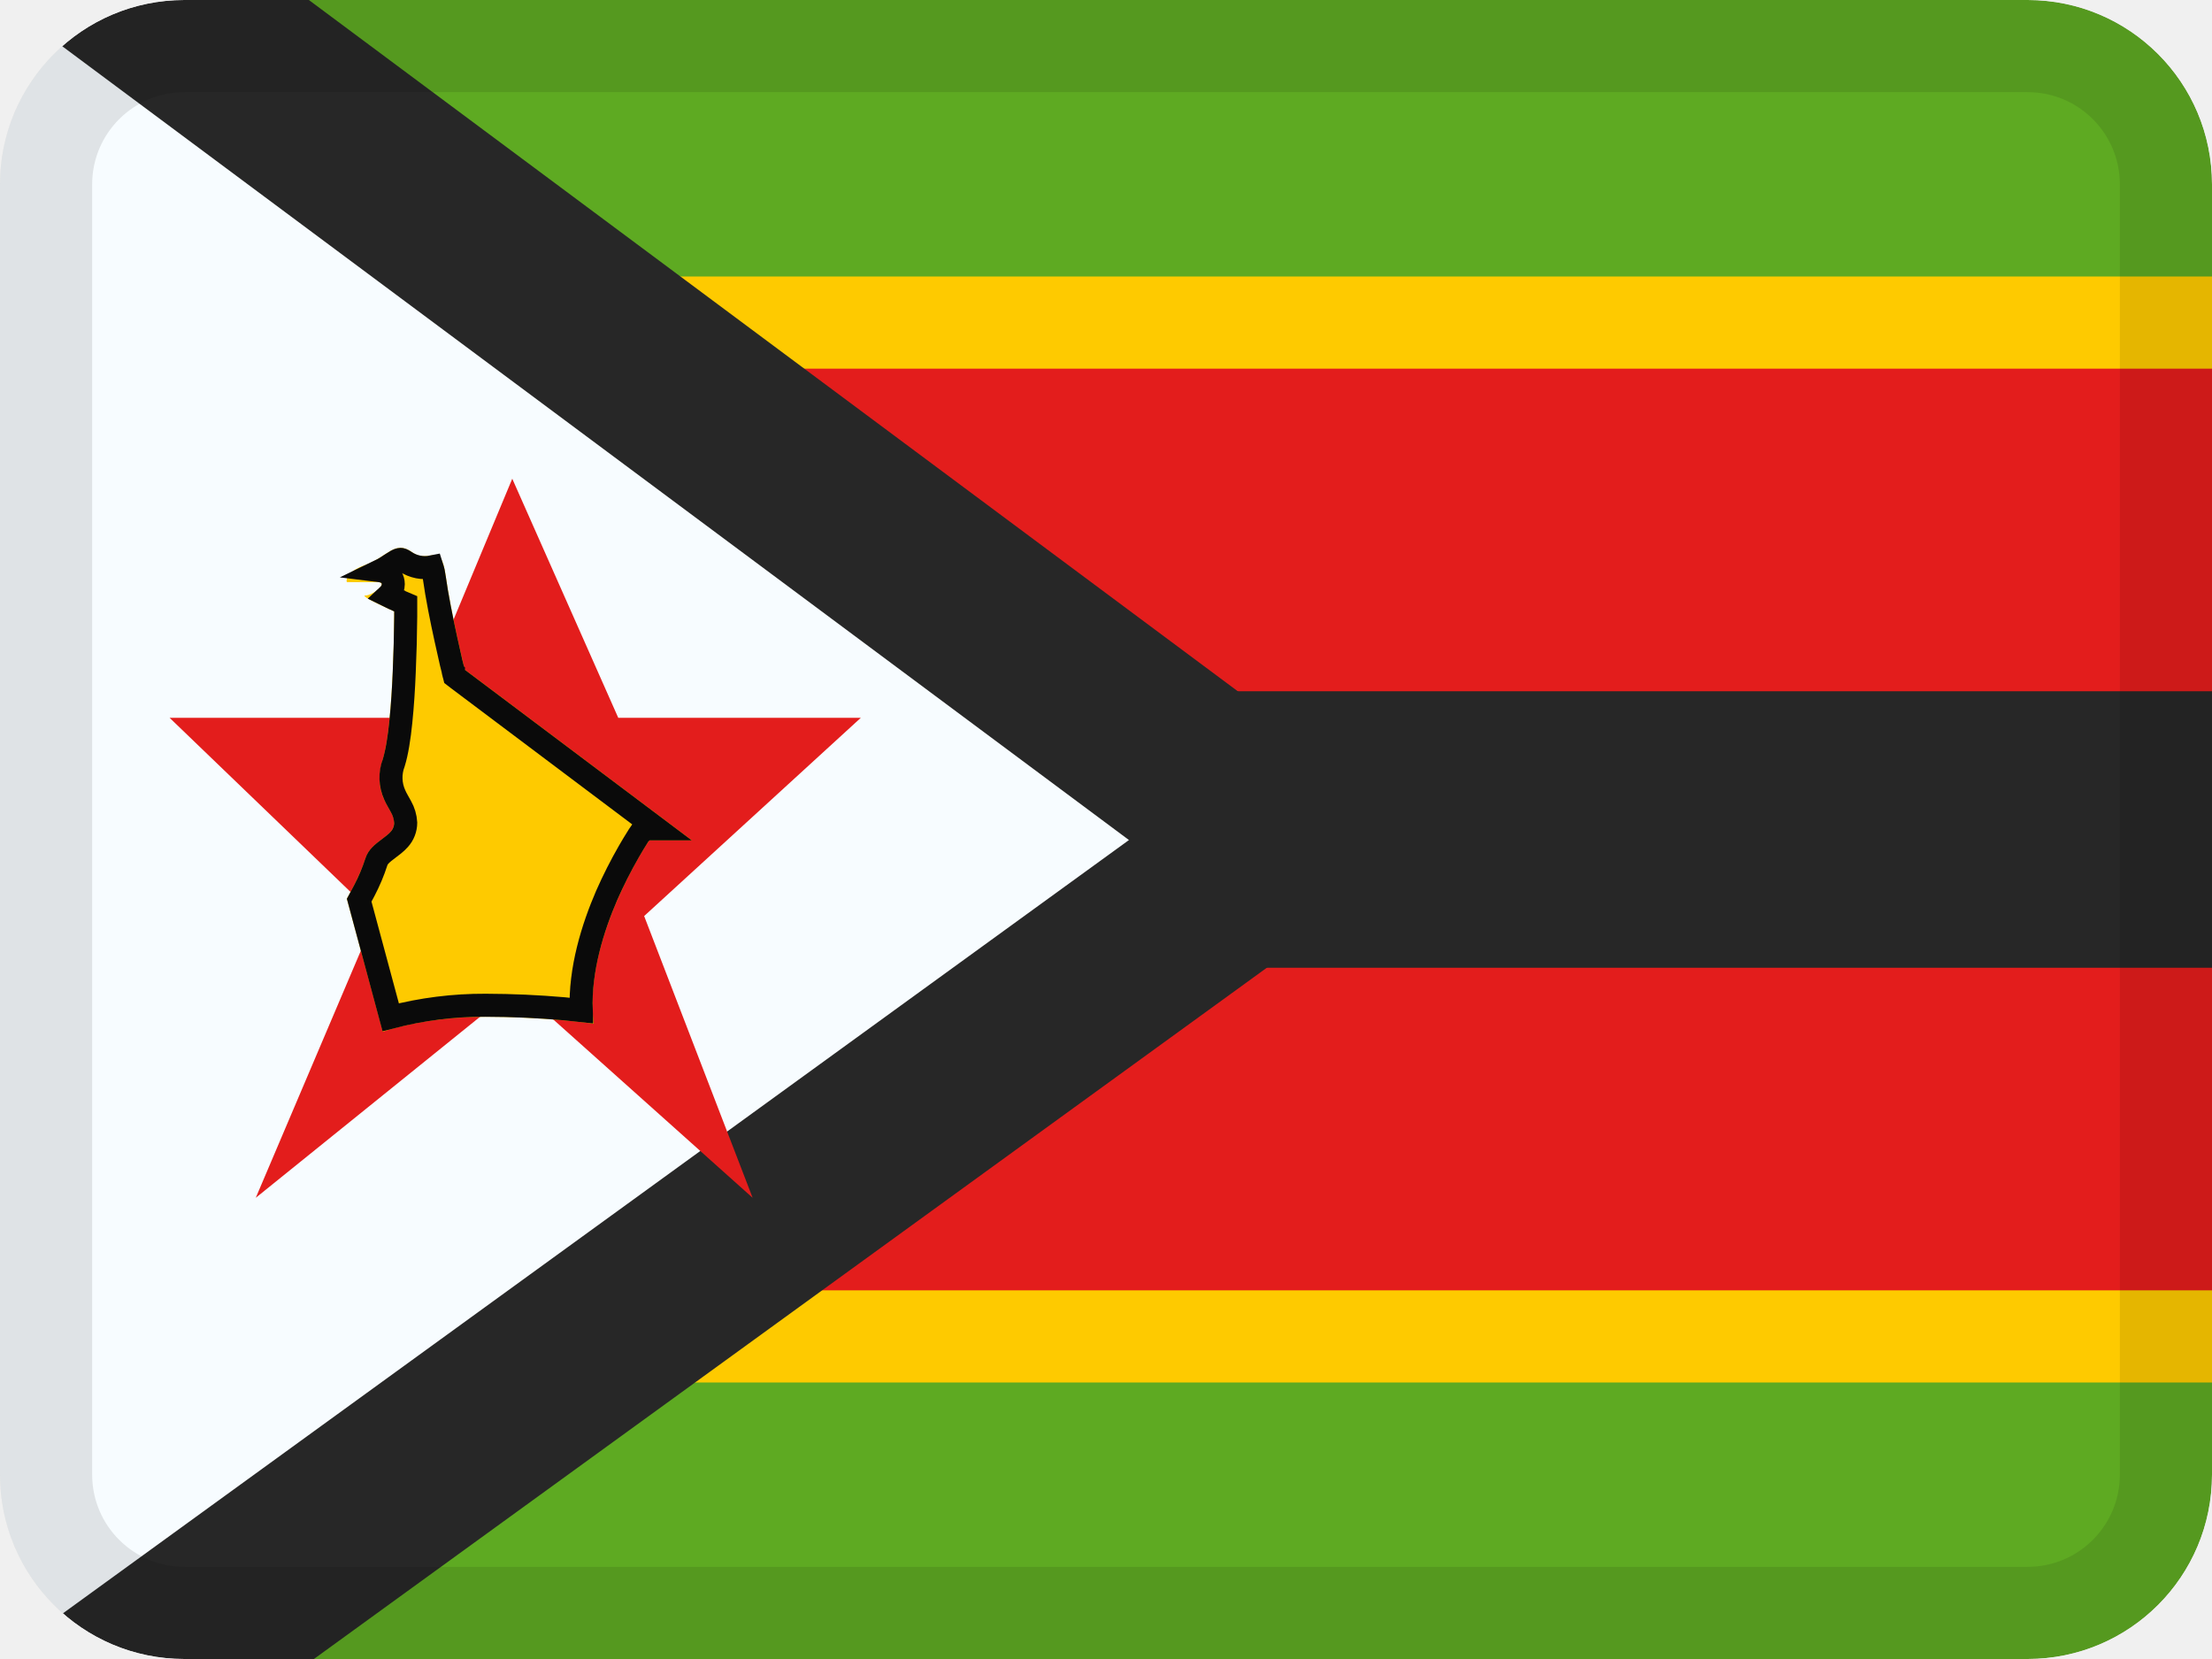
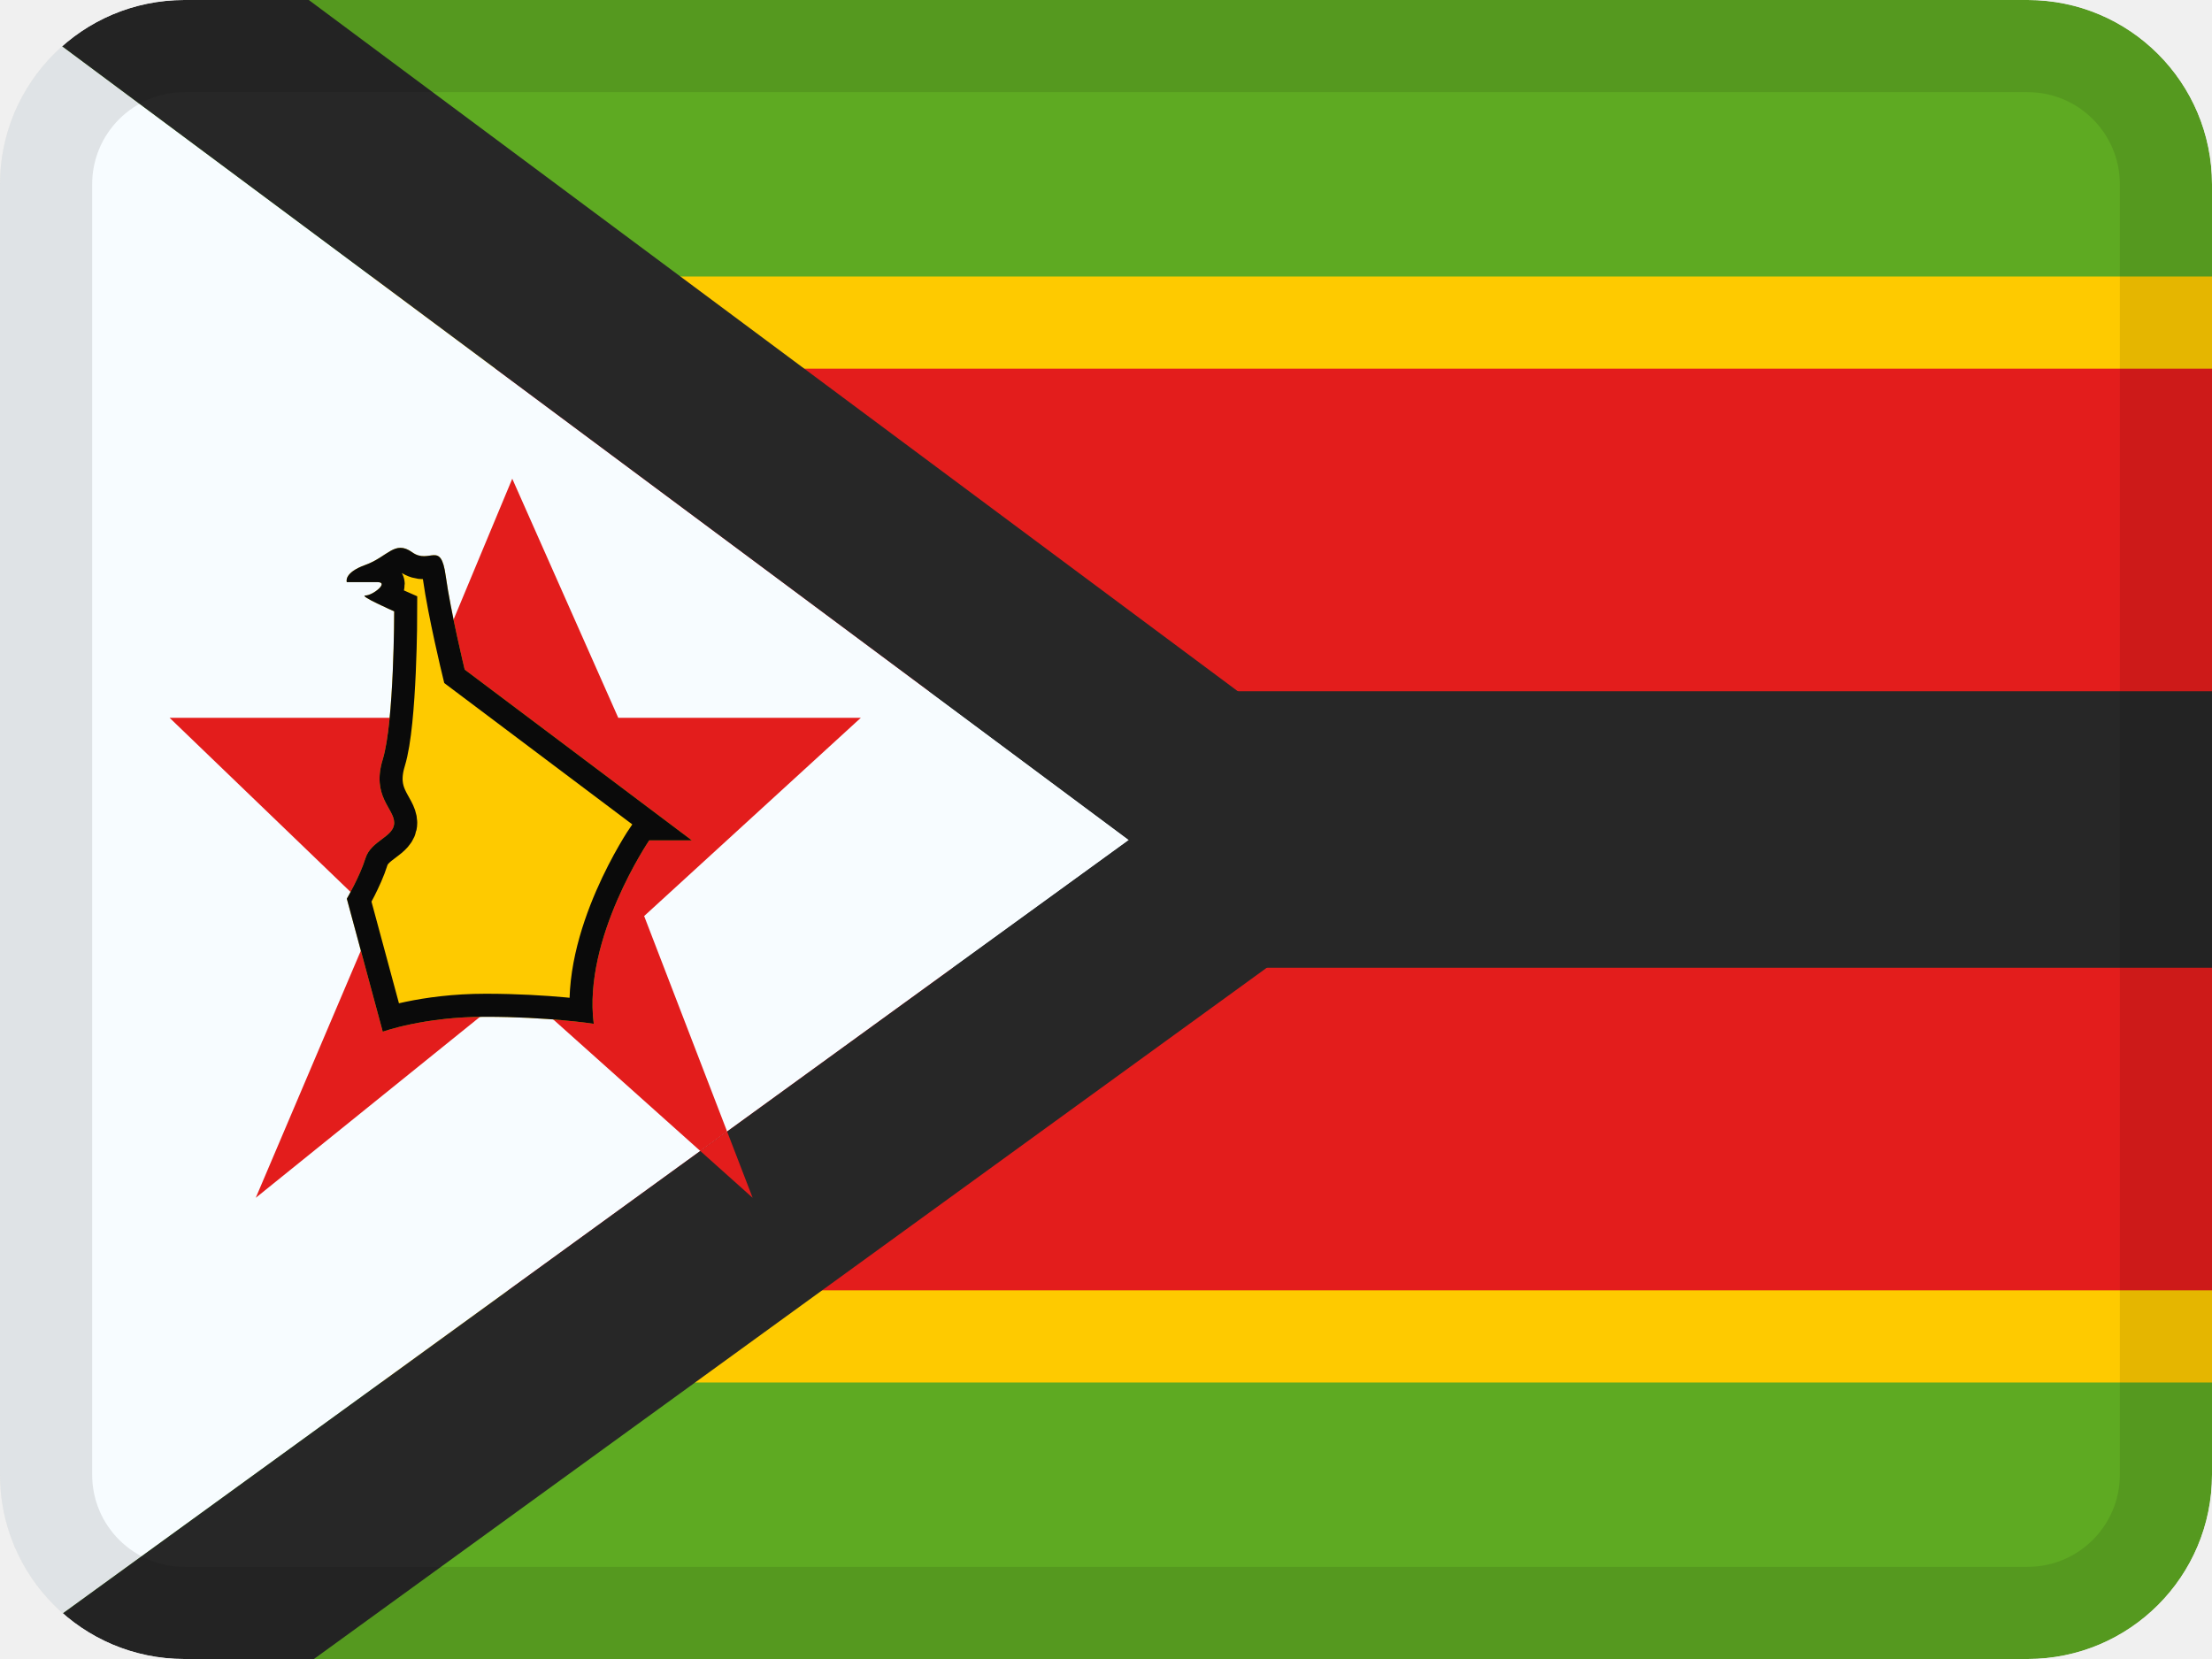
<svg xmlns="http://www.w3.org/2000/svg" fill="none" viewBox="0 0 24 18">
  <g clip-path="url(#a)">
    <mask id="b" width="24" height="18" x="0" y="0" maskUnits="userSpaceOnUse" style="mask-type:luminance">
      <path fill="#fff" d="M0 0h24v18H0z" />
    </mask>
    <g mask="url(#b)">
      <path fill="#f7fcff" fill-rule="evenodd" d="M0 0v18h24V0z" clip-rule="evenodd" />
      <mask id="c" width="24" height="18" x="0" y="0" maskUnits="userSpaceOnUse" style="mask-type:luminance">
        <path fill="#fff" fill-rule="evenodd" d="M0 0v18h24V0z" clip-rule="evenodd" />
      </mask>
-       <g mask="url(#c)">
-         <path fill="#feca00" fill-rule="evenodd" d="M0 1.5v15h24v-15z" clip-rule="evenodd" />
-         <path fill="#272727" stroke="#e31d1c" stroke-width="3.5" d="M25.75 5.75v6.5h-27.5v-6.5z" />
-         <path fill="#5eaa22" fill-rule="evenodd" d="M0 3V0h24v3zm0 15v-3h24v3z" clip-rule="evenodd" />
+       <g fill-rule="evenodd" clip-rule="evenodd" mask="url(#c)">
+         <path fill="#feca00" d="M0 1.5v15h24v-15z" />
+         <path fill="#272727" stroke="#e31d1c" stroke-width="3.5" d="M-1.75 5.75h27.5v6.5h-27.5z" />
+         <path fill="#5eaa22" d="M0 3V0h24v3zm0 15v-3h24v3z" />
      </g>
-       <path fill="#f7fcff" stroke="#272727" stroke-width="2" d="m.597-.803 12.249 9.115 1.092.812-1.102.8L.586 18.81-1 19.96V-1.99z" />
-       <mask id="d" width="18" height="26" x="-2" y="-4" maskUnits="userSpaceOnUse" style="mask-type:luminance">
-         <path fill="#fff" stroke="#fff" stroke-width="2" d="m.597-.803 12.249 9.115 1.092.812-1.102.8L.586 18.81-1 19.96V-1.99z" />
+       <path fill="#f7fcff" fill-rule="evenodd" d="M0 0v18l12.249-8.886z" clip-rule="evenodd" />
+       <mask id="d" width="18" height="26" x="-2" y="-4" fill="#000" maskUnits="userSpaceOnUse">
+         <path fill="#fff" d="M-2-4h18v26H-2z" />
+         <path fill-rule="evenodd" d="M0 0v18l12.249-8.886z" clip-rule="evenodd" />
      </mask>
-       <g mask="url(#d)">
+       <path stroke="#272727" stroke-width="4" d="M0 0v18l12.249-8.886z" mask="url(#d)" />
+       <mask id="f" width="18" height="26" x="-2" y="-4" maskUnits="userSpaceOnUse" style="mask-type:luminance">
+         <path fill="#fff" fill-rule="evenodd" d="M0 0v18l12.249-8.886z" clip-rule="evenodd" />
+         <mask id="e" width="18" height="26" x="-2" y="-4" fill="#000" maskUnits="userSpaceOnUse">
+           <path fill="#fff" d="M-2-4h18v26H-2z" />
+           <path fill-rule="evenodd" d="M0 0v18l12.249-8.886z" clip-rule="evenodd" />
+         </mask>
+         <path stroke="#fff" stroke-width="4" d="M0 0v18l12.249-8.886z" mask="url(#e)" />
+       </mask>
+       <g mask="url(#f)">
        <path fill="#e31d1c" fill-rule="evenodd" d="m5.609 10.709-2.834 2.287 1.3-3.057L1.84 7.788h2.637l1.081-2.594 1.15 2.594H9.34L6.989 9.939l1.177 3.057z" clip-rule="evenodd" />
        <path fill="#feca00" fill-rule="evenodd" d="M3.763 6.316s-.04-.1.202-.187.317-.273.507-.137c.19.137.31-.138.364.257.055.394.206 1.016.206 1.016l2.465 1.853h-.463s-.721 1.06-.602 1.99c0 0-.498-.076-1.173-.076-.674 0-1.116.162-1.116.162l-.39-1.443s.141-.242.202-.438c.06-.195.312-.231.312-.386 0-.156-.248-.286-.124-.688.124-.403.124-1.606.124-1.606s-.392-.172-.312-.172.261-.145.13-.145z" clip-rule="evenodd" />
-         <path stroke="#0a0a0a" stroke-width=".25" d="m4.402 6.551-.075-.032-.001-.001-.003-.001-.012-.006-.042-.018-.061-.03q.015-.014.029-.032a.17.17 0 0 0 .03-.094.14.14 0 0 0-.077-.125.2.2 0 0 0-.066-.02q.033-.016.062-.034c.054-.034.08-.053.113-.072.028-.015.04-.017.046-.017s.02.001.054.025a.38.38 0 0 0 .288.057.6.6 0 0 1 .025.115c.028.202.08.46.125.665l.058.259.019.076.004.022.001.004.001.001v.001l.011.044.035.027 2.166 1.628h-.154l-.037.054v.001l-.003.003-.007.01-.023.037q-.032.05-.083.138a5 5 0 0 0-.242.478c-.15.347-.294.802-.277 1.251l-.186-.02a10 10 0 0 0-.851-.038 4 4 0 0 0-1.03.13l-.342-1.27.056-.105a2 2 0 0 0 .131-.312c.017-.053.059-.089.134-.145.033-.025.079-.058.114-.098a.27.27 0 0 0 .07-.18.4.4 0 0 0-.052-.176c-.027-.051-.047-.08-.068-.128a.45.45 0 0 1-.01-.347c.035-.113.06-.275.077-.445.018-.173.03-.364.037-.54a17 17 0 0 0 .016-.605z" />
+         <mask id="g" fill="#fff">
+           <path fill-rule="evenodd" d="M3.763 6.316s-.04-.1.202-.187.317-.273.507-.137c.19.137.31-.138.364.257.055.394.206 1.016.206 1.016l2.465 1.853h-.463s-.721 1.06-.602 1.99c0 0-.498-.076-1.173-.076-.674 0-1.116.162-1.116.162l-.39-1.443s.141-.242.202-.438c.06-.195.312-.231.312-.386 0-.156-.248-.286-.124-.688.124-.403.124-1.606.124-1.606s-.392-.172-.312-.172.261-.145.13-.145z" clip-rule="evenodd" />
+         </mask>
+         <path stroke="#0a0a0a" stroke-width=".5" d="M3.763 6.316s-.04-.1.202-.187.317-.273.507-.137c.19.137.31-.138.364.257.055.394.206 1.016.206 1.016l2.465 1.853h-.463s-.721 1.06-.602 1.99c0 0-.498-.076-1.173-.076-.674 0-1.116.162-1.116.162l-.39-1.443s.141-.242.202-.438c.06-.195.312-.231.312-.386 0-.156-.248-.286-.124-.688.124-.403.124-1.606.124-1.606s-.392-.172-.312-.172.261-.145.13-.145z" mask="url(#g)" />
      </g>
    </g>
  </g>
  <rect width="23" height="17" x=".5" y=".5" stroke="#000" stroke-opacity=".1" rx="1.5" />
  <defs>
    <clipPath id="a">
      <rect width="24" height="18" fill="#fff" rx="2" />
    </clipPath>
  </defs>
</svg>
